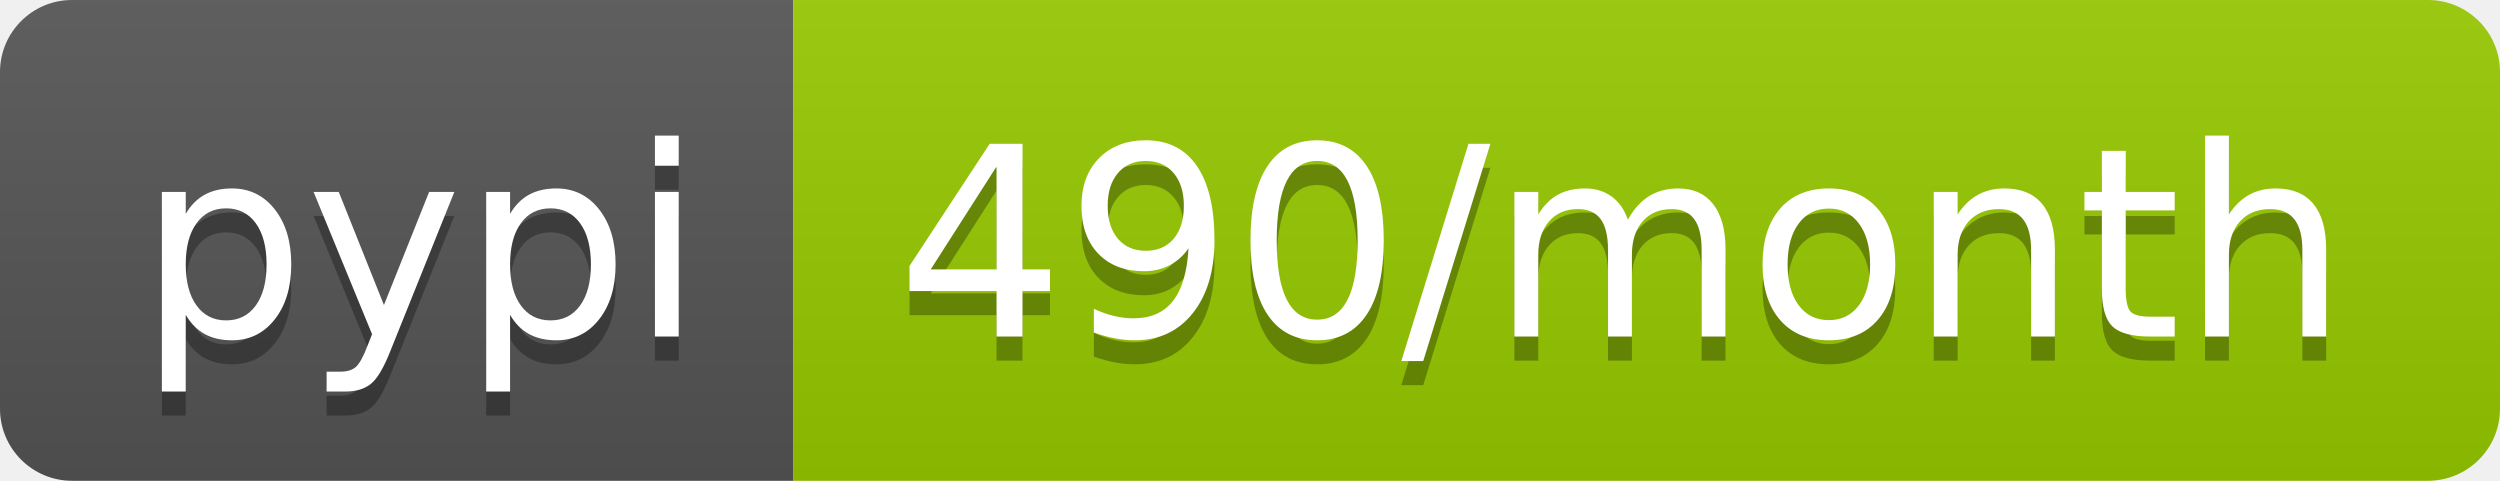
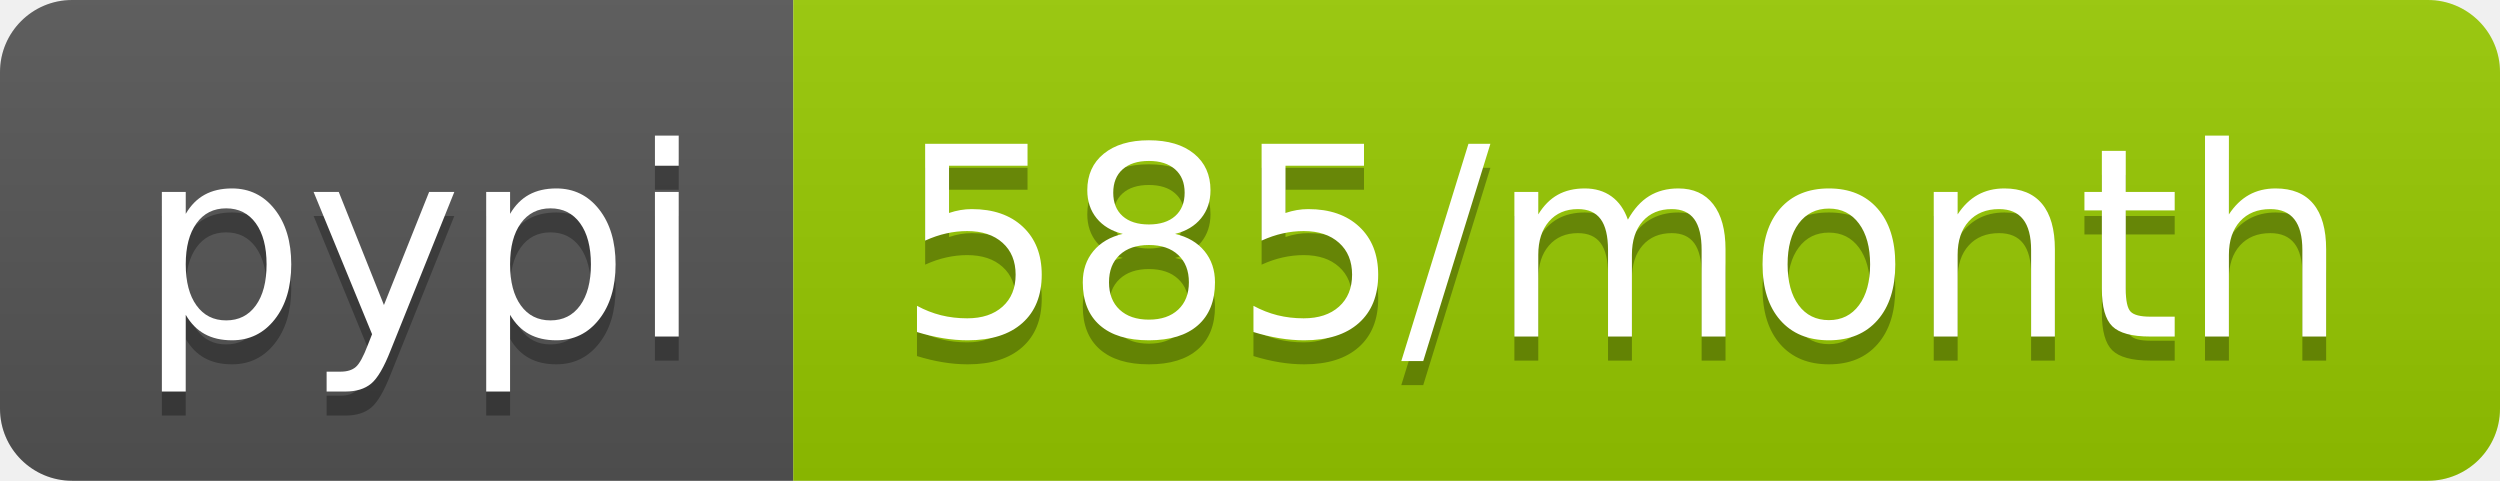
- <svg xmlns="http://www.w3.org/2000/svg" width="104" height="20" role="img" aria-label="pypi: 490/month">
+ <svg xmlns="http://www.w3.org/2000/svg" width="104" height="20" role="img" aria-label="pypi: 585/month">
  <linearGradient id="s" x2="0" y2="100%">
    <stop offset="0" stop-color="#bbb" stop-opacity=".1" />
    <stop offset="1" stop-opacity=".1" />
  </linearGradient>
  <clipPath id="r">
    <rect width="104" height="20" rx="3" fill="#fff" />
  </clipPath>
  <g clip-path="url(#r)">
    <rect width="33" height="20" fill="#555" />
    <rect x="33" width="71" height="20" fill="#97ca00" />
    <rect width="104" height="20" fill="url(#s)" />
  </g>
  <g fill="#fff" text-anchor="middle" font-family="Verdana,Geneva,DejaVu Sans,sans-serif" text-rendering="geometricPrecision" font-size="110">
    <text aria-hidden="true" x="175" y="150" fill="#010101" fill-opacity=".3" transform="scale(.1)" textLength="230">pypi</text>
    <text x="175" y="140" transform="scale(.1)" fill="#fff" textLength="230">pypi</text>
-     <text aria-hidden="true" x="675" y="150" fill="#010101" fill-opacity=".3" transform="scale(.1)" textLength="610">490/month</text>
-     <text x="675" y="140" transform="scale(.1)" fill="#fff" textLength="610">490/month</text>
+     <text aria-hidden="true" x="675" y="150" fill="#010101" fill-opacity=".3" transform="scale(.1)" textLength="610">585/month</text>
+     <text x="675" y="140" transform="scale(.1)" fill="#fff" textLength="610">585/month</text>
  </g>
</svg>
